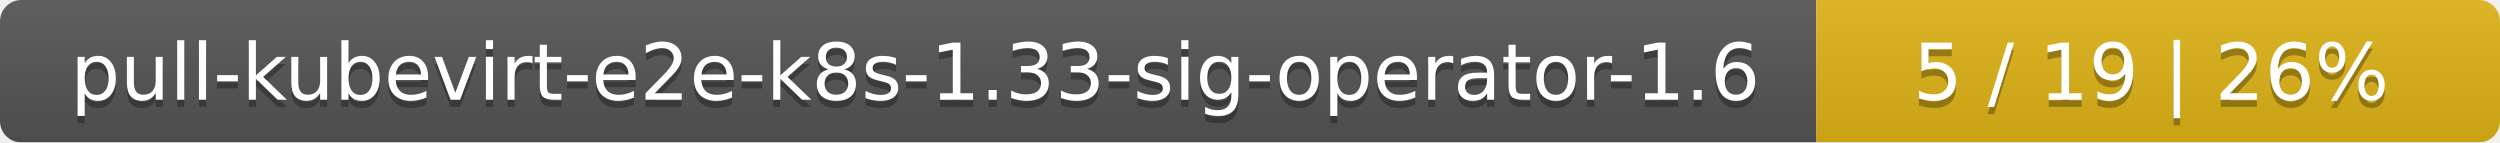
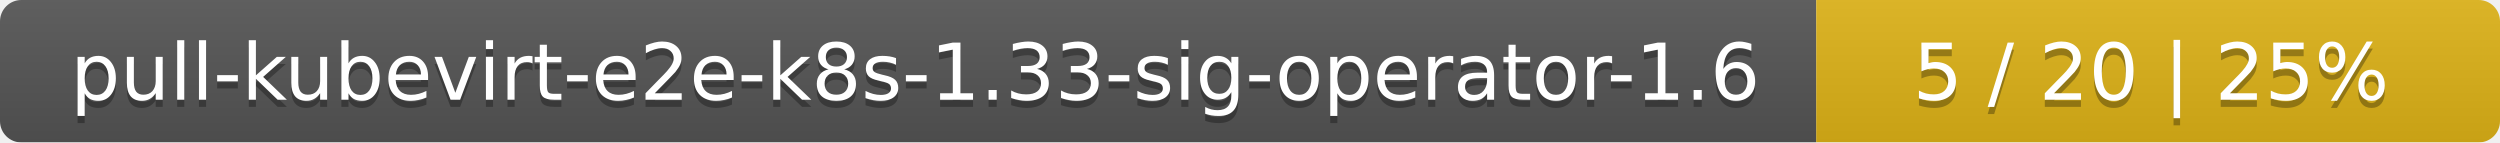
<svg xmlns="http://www.w3.org/2000/svg" width="351" height="20">
  <linearGradient id="smooth" x2="0" y2="100%">
    <stop offset="0" stop-color="#bbb" stop-opacity=".1" />
    <stop offset="1" stop-opacity=".1" />
  </linearGradient>
  <mask id="round">
    <rect width="351" height="20" rx="3" fill="#fff" />
  </mask>
  <g mask="url(#round)">
    <rect width="255" height="20" fill="#555" />
    <rect x="255" width="96" height="20" fill="#dfb317" />
    <rect width="351" height="20" fill="url(#smooth)" />
  </g>
  <g fill="#fff" text-anchor="middle" font-family="DejaVu Sans,Verdana,Geneva,sans-serif" font-size="11">
    <text x="128.5" y="15" fill="#010101" fill-opacity=".3">pull-kubevirt-e2e-k8s-1.33-sig-operator-1.6</text>
    <text x="128.5" y="14">pull-kubevirt-e2e-k8s-1.33-sig-operator-1.6</text>
-     <text x="302" y="15" fill="#010101" fill-opacity=".3">5 / 19    |    26%</text>
-     <text x="302" y="14">5 / 19    |    26%</text>
+     <text x="302" y="15" fill="#010101" fill-opacity=".3">5 / 20    |    25%</text>
+     <text x="302" y="14">5 / 20    |    25%</text>
  </g>
</svg>
